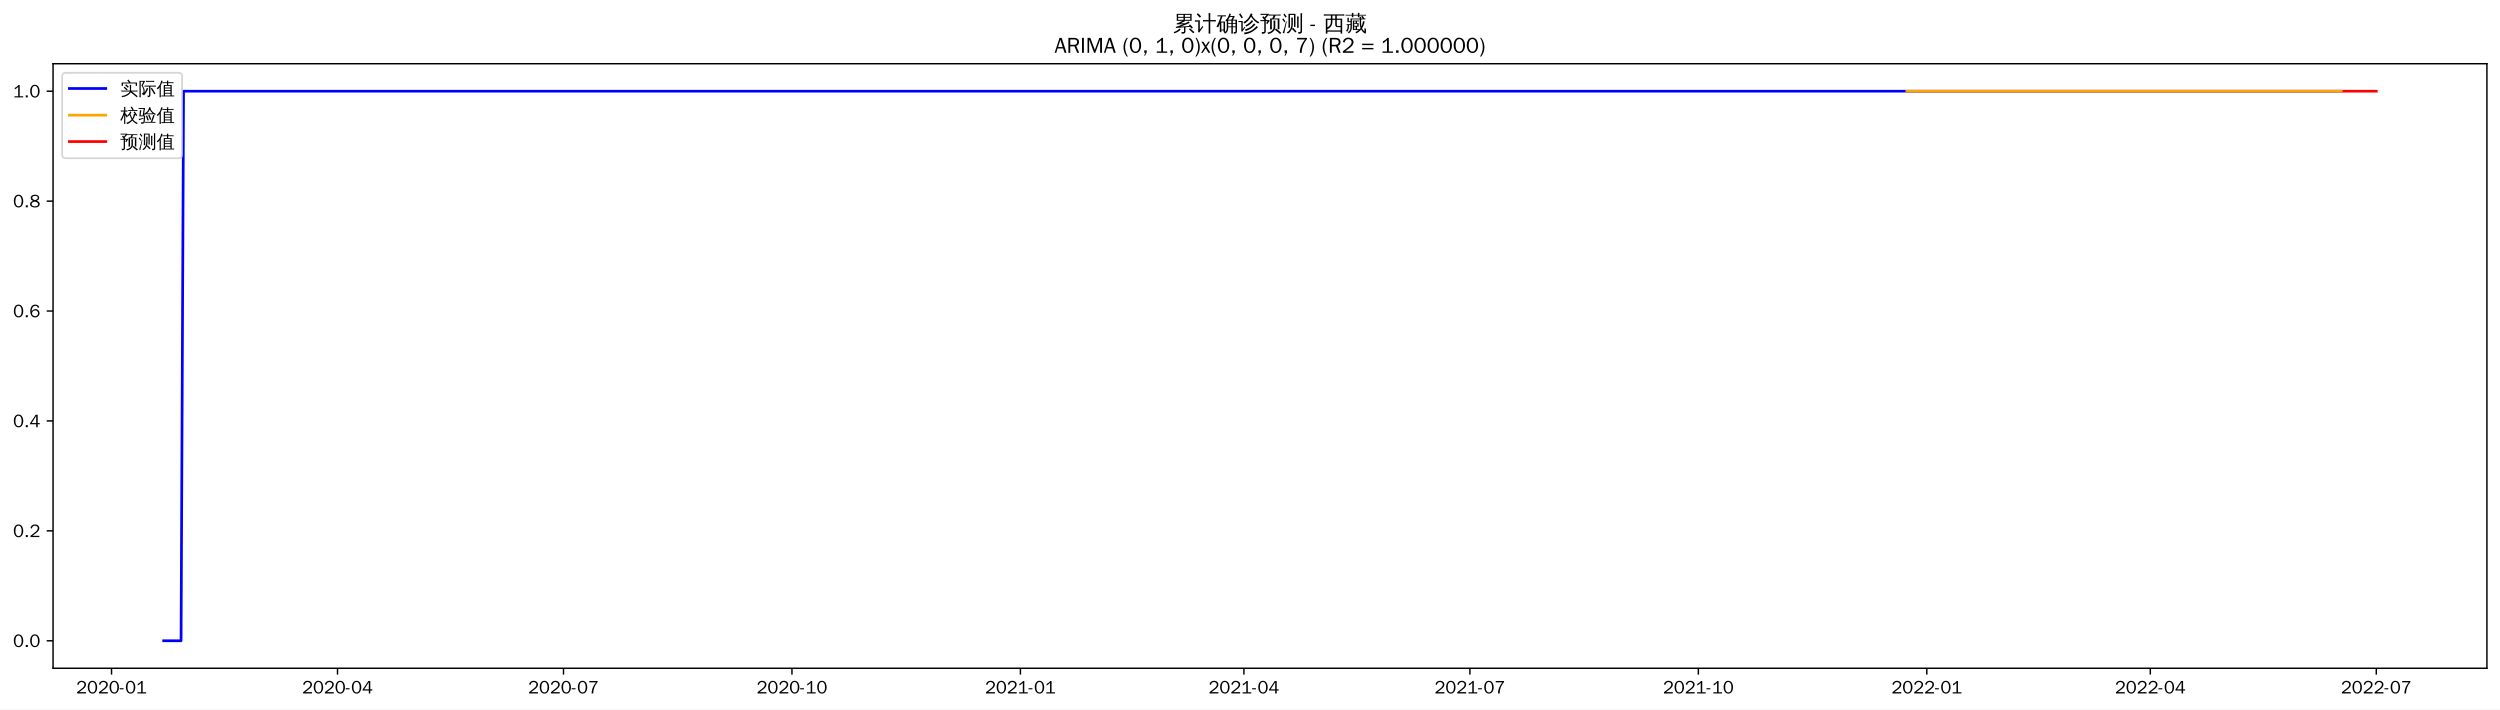
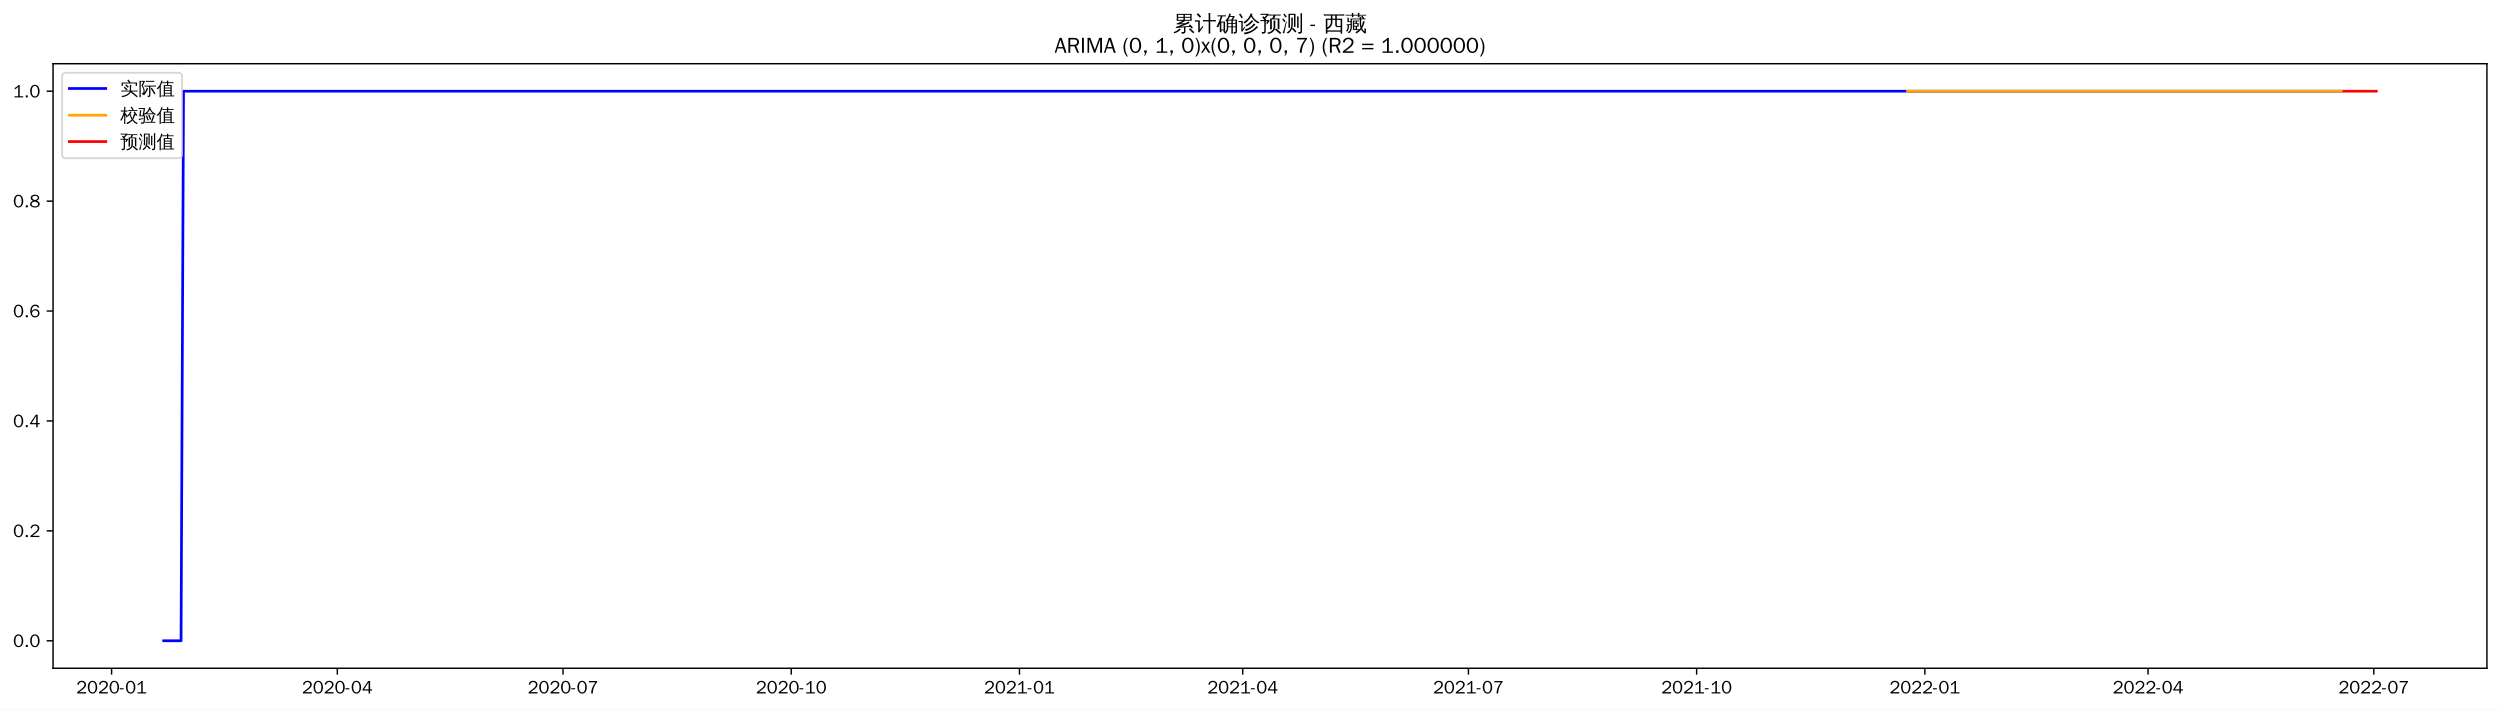
<svg xmlns="http://www.w3.org/2000/svg" xmlns:xlink="http://www.w3.org/1999/xlink" width="1375.592pt" height="390.418pt" viewBox="0 0 1375.592 390.418" version="1.1">
  <defs>
    <style type="text/css">*{stroke-linejoin: round; stroke-linecap: butt}</style>
  </defs>
  <g id="figure_1">
    <g id="patch_1">
      <path d="M 0 390.418  L 1375.592 390.418  L 1375.592 -0  L 0 -0  z " style="fill: #ffffff" />
    </g>
    <g id="axes_1">
      <g id="patch_2">
        <path d="M 29.192 367.701  L 1368.392 367.701  L 1368.392 35.061  L 29.192 35.061  z " style="fill: #ffffff" />
      </g>
      <g id="matplotlib.axis_1">
        <g id="xtick_1">
          <g id="line2d_1">
            <defs>
-               <path id="m2bc0bf181b" d="M 0 0  L 0 3.5  " style="stroke: #000000; stroke-width: 0.8" />
+               <path id="m31a7f520df" d="M 0 0  L 0 3.5  " style="stroke: #000000; stroke-width: 0.8" />
            </defs>
            <g>
-               <use xlink:href="#m2bc0bf181b" x="61.371" y="367.701" style="stroke: #000000; stroke-width: 0.8" />
+               <use xlink:href="#m31a7f520df" x="61.403" y="367.701" style="stroke: #000000; stroke-width: 0.8" />
            </g>
          </g>
          <g id="text_1">
-             <g transform="translate(41.88086 381.5573)scale(0.1 -0.1)">
+             <g transform="translate(41.91302 381.5573)scale(0.1 -0.1)">
              <defs>
                <path id="WenQuanYiZenHei-32" d="M 3488 0  L 369 0  L 369 456  L 2150 1850  Q 2931 2463 2931 3144  Q 2931 3619 2488 3863  Q 2231 4013 1931 4013  Q 1425 4013 1113 3619  Q 894 3356 881 3013  L 369 3169  Q 531 3981 1213 4300  Q 1544 4456 1950 4456  Q 2631 4456 3088 4044  L 3225 3888  L 3350 3706  Q 3481 3444 3481 3144  Q 3481 2313 2519 1569  L 1069 456  L 3488 456  L 3488 0  z " transform="scale(0.015625)" />
                <path id="WenQuanYiZenHei-30" d="M 3581 2175  Q 3581 1288 3169 638  Q 2713 -63 1938 -63  Q 1025 -63 563 831  Q 256 1425 256 2188  Q 256 3188 700 3819  Q 1138 4456 1888 4456  Q 2863 4456 3306 3500  Q 3581 2925 3581 2175  z M 3019 2100  Q 3019 3356 2500 3806  L 2350 3919  Q 2144 4031 1888 4031  Q 1100 4031 888 2956  Q 819 2625 819 2225  Q 819 1013 1338 569  Q 1588 356 1938 356  Q 2675 356 2925 1294  Q 3019 1663 3019 2100  z " transform="scale(0.015625)" />
                <path id="WenQuanYiZenHei-2d" d="M 1363 1444  L 0 1444  L 0 1844  L 1363 1844  L 1363 1444  z " transform="scale(0.015625)" />
                <path id="WenQuanYiZenHei-31" d="M 3556 0  L 488 0  L 488 406  L 1800 406  L 1800 3725  Q 1231 3125 588 2788  L 588 3338  Q 1456 3781 1931 4388  L 2331 4388  L 2331 406  L 3556 406  L 3556 0  z " transform="scale(0.015625)" />
              </defs>
              <use xlink:href="#WenQuanYiZenHei-32" />
              <use xlink:href="#WenQuanYiZenHei-30" x="59.961" />
              <use xlink:href="#WenQuanYiZenHei-32" x="119.922" />
              <use xlink:href="#WenQuanYiZenHei-30" x="179.883" />
              <use xlink:href="#WenQuanYiZenHei-2d" x="239.844" />
              <use xlink:href="#WenQuanYiZenHei-30" x="269.824" />
              <use xlink:href="#WenQuanYiZenHei-31" x="329.785" />
            </g>
          </g>
        </g>
        <g id="xtick_2">
          <g id="line2d_2">
            <g>
-               <use xlink:href="#m2bc0bf181b" x="185.712" y="367.701" style="stroke: #000000; stroke-width: 0.8" />
+               <use xlink:href="#m31a7f520df" x="185.605" y="367.701" style="stroke: #000000; stroke-width: 0.8" />
            </g>
          </g>
          <g id="text_2">
-             <g transform="translate(166.2225 381.5573)scale(0.1 -0.1)">
+             <g transform="translate(166.1152 381.5573)scale(0.1 -0.1)">
              <defs>
                <path id="WenQuanYiZenHei-34" d="M 3631 1025  L 2913 1025  L 2913 0  L 2381 0  L 2381 1025  L 219 1025  L 219 1388  L 2225 4388  L 2913 4388  L 2913 1444  L 3631 1444  L 3631 1025  z M 2381 1444  L 2381 3963  L 788 1444  L 2381 1444  z " transform="scale(0.015625)" />
              </defs>
              <use xlink:href="#WenQuanYiZenHei-32" />
              <use xlink:href="#WenQuanYiZenHei-30" x="59.961" />
              <use xlink:href="#WenQuanYiZenHei-32" x="119.922" />
              <use xlink:href="#WenQuanYiZenHei-30" x="179.883" />
              <use xlink:href="#WenQuanYiZenHei-2d" x="239.844" />
              <use xlink:href="#WenQuanYiZenHei-30" x="269.824" />
              <use xlink:href="#WenQuanYiZenHei-34" x="329.785" />
            </g>
          </g>
        </g>
        <g id="xtick_3">
          <g id="line2d_3">
            <g>
-               <use xlink:href="#m2bc0bf181b" x="310.054" y="367.701" style="stroke: #000000; stroke-width: 0.8" />
+               <use xlink:href="#m31a7f520df" x="309.807" y="367.701" style="stroke: #000000; stroke-width: 0.8" />
            </g>
          </g>
          <g id="text_3">
-             <g transform="translate(290.5641 381.5573)scale(0.1 -0.1)">
+             <g transform="translate(290.3174 381.5573)scale(0.1 -0.1)">
              <defs>
                <path id="WenQuanYiZenHei-37" d="M 3400 4056  Q 1838 2175 1838 0  L 1275 0  Q 1269 1438 2056 2825  Q 2381 3400 2825 3913  L 444 3913  L 500 4388  L 3400 4388  L 3400 4056  z " transform="scale(0.015625)" />
              </defs>
              <use xlink:href="#WenQuanYiZenHei-32" />
              <use xlink:href="#WenQuanYiZenHei-30" x="59.961" />
              <use xlink:href="#WenQuanYiZenHei-32" x="119.922" />
              <use xlink:href="#WenQuanYiZenHei-30" x="179.883" />
              <use xlink:href="#WenQuanYiZenHei-2d" x="239.844" />
              <use xlink:href="#WenQuanYiZenHei-30" x="269.824" />
              <use xlink:href="#WenQuanYiZenHei-37" x="329.785" />
            </g>
          </g>
        </g>
        <g id="xtick_4">
          <g id="line2d_4">
            <g>
-               <use xlink:href="#m2bc0bf181b" x="435.762" y="367.701" style="stroke: #000000; stroke-width: 0.8" />
+               <use xlink:href="#m31a7f520df" x="435.374" y="367.701" style="stroke: #000000; stroke-width: 0.8" />
            </g>
          </g>
          <g id="text_4">
-             <g transform="translate(416.272 381.5573)scale(0.1 -0.1)">
+             <g transform="translate(415.8845 381.5573)scale(0.1 -0.1)">
              <use xlink:href="#WenQuanYiZenHei-32" />
              <use xlink:href="#WenQuanYiZenHei-30" x="59.961" />
              <use xlink:href="#WenQuanYiZenHei-32" x="119.922" />
              <use xlink:href="#WenQuanYiZenHei-30" x="179.883" />
              <use xlink:href="#WenQuanYiZenHei-2d" x="239.844" />
              <use xlink:href="#WenQuanYiZenHei-31" x="269.824" />
              <use xlink:href="#WenQuanYiZenHei-30" x="329.785" />
            </g>
          </g>
        </g>
        <g id="xtick_5">
          <g id="line2d_5">
            <g>
-               <use xlink:href="#m2bc0bf181b" x="561.47" y="367.701" style="stroke: #000000; stroke-width: 0.8" />
+               <use xlink:href="#m31a7f520df" x="560.941" y="367.701" style="stroke: #000000; stroke-width: 0.8" />
            </g>
          </g>
          <g id="text_5">
-             <g transform="translate(541.98 381.5573)scale(0.1 -0.1)">
+             <g transform="translate(541.4515 381.5573)scale(0.1 -0.1)">
              <use xlink:href="#WenQuanYiZenHei-32" />
              <use xlink:href="#WenQuanYiZenHei-30" x="59.961" />
              <use xlink:href="#WenQuanYiZenHei-32" x="119.922" />
              <use xlink:href="#WenQuanYiZenHei-31" x="179.883" />
              <use xlink:href="#WenQuanYiZenHei-2d" x="239.844" />
              <use xlink:href="#WenQuanYiZenHei-30" x="269.824" />
              <use xlink:href="#WenQuanYiZenHei-31" x="329.785" />
            </g>
          </g>
        </g>
        <g id="xtick_6">
          <g id="line2d_6">
            <g>
-               <use xlink:href="#m2bc0bf181b" x="684.445" y="367.701" style="stroke: #000000; stroke-width: 0.8" />
+               <use xlink:href="#m31a7f520df" x="683.779" y="367.701" style="stroke: #000000; stroke-width: 0.8" />
            </g>
          </g>
          <g id="text_6">
-             <g transform="translate(664.9552 381.5573)scale(0.1 -0.1)">
+             <g transform="translate(664.2889 381.5573)scale(0.1 -0.1)">
              <use xlink:href="#WenQuanYiZenHei-32" />
              <use xlink:href="#WenQuanYiZenHei-30" x="59.961" />
              <use xlink:href="#WenQuanYiZenHei-32" x="119.922" />
              <use xlink:href="#WenQuanYiZenHei-31" x="179.883" />
              <use xlink:href="#WenQuanYiZenHei-2d" x="239.844" />
              <use xlink:href="#WenQuanYiZenHei-30" x="269.824" />
              <use xlink:href="#WenQuanYiZenHei-34" x="329.785" />
            </g>
          </g>
        </g>
        <g id="xtick_7">
          <g id="line2d_7">
            <g>
-               <use xlink:href="#m2bc0bf181b" x="808.787" y="367.701" style="stroke: #000000; stroke-width: 0.8" />
+               <use xlink:href="#m31a7f520df" x="807.981" y="367.701" style="stroke: #000000; stroke-width: 0.8" />
            </g>
          </g>
          <g id="text_7">
-             <g transform="translate(789.2968 381.5573)scale(0.1 -0.1)">
+             <g transform="translate(788.4911 381.5573)scale(0.1 -0.1)">
              <use xlink:href="#WenQuanYiZenHei-32" />
              <use xlink:href="#WenQuanYiZenHei-30" x="59.961" />
              <use xlink:href="#WenQuanYiZenHei-32" x="119.922" />
              <use xlink:href="#WenQuanYiZenHei-31" x="179.883" />
              <use xlink:href="#WenQuanYiZenHei-2d" x="239.844" />
              <use xlink:href="#WenQuanYiZenHei-30" x="269.824" />
              <use xlink:href="#WenQuanYiZenHei-37" x="329.785" />
            </g>
          </g>
        </g>
        <g id="xtick_8">
          <g id="line2d_8">
            <g>
-               <use xlink:href="#m2bc0bf181b" x="934.495" y="367.701" style="stroke: #000000; stroke-width: 0.8" />
+               <use xlink:href="#m31a7f520df" x="933.548" y="367.701" style="stroke: #000000; stroke-width: 0.8" />
            </g>
          </g>
          <g id="text_8">
-             <g transform="translate(915.0048 381.5573)scale(0.1 -0.1)">
+             <g transform="translate(914.0582 381.5573)scale(0.1 -0.1)">
              <use xlink:href="#WenQuanYiZenHei-32" />
              <use xlink:href="#WenQuanYiZenHei-30" x="59.961" />
              <use xlink:href="#WenQuanYiZenHei-32" x="119.922" />
              <use xlink:href="#WenQuanYiZenHei-31" x="179.883" />
              <use xlink:href="#WenQuanYiZenHei-2d" x="239.844" />
              <use xlink:href="#WenQuanYiZenHei-31" x="269.824" />
              <use xlink:href="#WenQuanYiZenHei-30" x="329.785" />
            </g>
          </g>
        </g>
        <g id="xtick_9">
          <g id="line2d_9">
            <g>
-               <use xlink:href="#m2bc0bf181b" x="1060.203" y="367.701" style="stroke: #000000; stroke-width: 0.8" />
+               <use xlink:href="#m31a7f520df" x="1059.115" y="367.701" style="stroke: #000000; stroke-width: 0.8" />
            </g>
          </g>
          <g id="text_9">
-             <g transform="translate(1040.713 381.5573)scale(0.1 -0.1)">
+             <g transform="translate(1039.625 381.5573)scale(0.1 -0.1)">
              <use xlink:href="#WenQuanYiZenHei-32" />
              <use xlink:href="#WenQuanYiZenHei-30" x="59.961" />
              <use xlink:href="#WenQuanYiZenHei-32" x="119.922" />
              <use xlink:href="#WenQuanYiZenHei-32" x="179.883" />
              <use xlink:href="#WenQuanYiZenHei-2d" x="239.844" />
              <use xlink:href="#WenQuanYiZenHei-30" x="269.824" />
              <use xlink:href="#WenQuanYiZenHei-31" x="329.785" />
            </g>
          </g>
        </g>
        <g id="xtick_10">
          <g id="line2d_10">
            <g>
-               <use xlink:href="#m2bc0bf181b" x="1183.178" y="367.701" style="stroke: #000000; stroke-width: 0.8" />
+               <use xlink:href="#m31a7f520df" x="1181.952" y="367.701" style="stroke: #000000; stroke-width: 0.8" />
            </g>
          </g>
          <g id="text_10">
-             <g transform="translate(1163.688 381.5573)scale(0.1 -0.1)">
+             <g transform="translate(1162.463 381.5573)scale(0.1 -0.1)">
              <use xlink:href="#WenQuanYiZenHei-32" />
              <use xlink:href="#WenQuanYiZenHei-30" x="59.961" />
              <use xlink:href="#WenQuanYiZenHei-32" x="119.922" />
              <use xlink:href="#WenQuanYiZenHei-32" x="179.883" />
              <use xlink:href="#WenQuanYiZenHei-2d" x="239.844" />
              <use xlink:href="#WenQuanYiZenHei-30" x="269.824" />
              <use xlink:href="#WenQuanYiZenHei-34" x="329.785" />
            </g>
          </g>
        </g>
        <g id="xtick_11">
          <g id="line2d_11">
            <g>
-               <use xlink:href="#m2bc0bf181b" x="1307.519" y="367.701" style="stroke: #000000; stroke-width: 0.8" />
+               <use xlink:href="#m31a7f520df" x="1306.155" y="367.701" style="stroke: #000000; stroke-width: 0.8" />
            </g>
          </g>
          <g id="text_11">
-             <g transform="translate(1288.03 381.5573)scale(0.1 -0.1)">
+             <g transform="translate(1286.665 381.5573)scale(0.1 -0.1)">
              <use xlink:href="#WenQuanYiZenHei-32" />
              <use xlink:href="#WenQuanYiZenHei-30" x="59.961" />
              <use xlink:href="#WenQuanYiZenHei-32" x="119.922" />
              <use xlink:href="#WenQuanYiZenHei-32" x="179.883" />
              <use xlink:href="#WenQuanYiZenHei-2d" x="239.844" />
              <use xlink:href="#WenQuanYiZenHei-30" x="269.824" />
              <use xlink:href="#WenQuanYiZenHei-37" x="329.785" />
            </g>
          </g>
        </g>
      </g>
      <g id="matplotlib.axis_2">
        <g id="ytick_1">
          <g id="line2d_12">
            <defs>
-               <path id="m70f857d4a5" d="M 0 0  L -3.5 0  " style="stroke: #000000; stroke-width: 0.8" />
+               <path id="mbb03cab026" d="M 0 0  L -3.5 0  " style="stroke: #000000; stroke-width: 0.8" />
            </defs>
            <g>
-               <use xlink:href="#m70f857d4a5" x="29.192" y="352.581" style="stroke: #000000; stroke-width: 0.8" />
+               <use xlink:href="#mbb03cab026" x="29.192" y="352.581" style="stroke: #000000; stroke-width: 0.8" />
            </g>
          </g>
          <g id="text_12">
            <g transform="translate(7.2 356.0091)scale(0.1 -0.1)">
              <defs>
                <path id="WenQuanYiZenHei-2e" d="M 1344 0  L 631 0  L 631 725  L 1344 725  L 1344 0  z " transform="scale(0.015625)" />
              </defs>
              <use xlink:href="#WenQuanYiZenHei-30" />
              <use xlink:href="#WenQuanYiZenHei-2e" x="59.961" />
              <use xlink:href="#WenQuanYiZenHei-30" x="89.941" />
            </g>
          </g>
        </g>
        <g id="ytick_2">
          <g id="line2d_13">
            <g>
-               <use xlink:href="#m70f857d4a5" x="29.192" y="292.101" style="stroke: #000000; stroke-width: 0.8" />
+               <use xlink:href="#mbb03cab026" x="29.192" y="292.101" style="stroke: #000000; stroke-width: 0.8" />
            </g>
          </g>
          <g id="text_13">
            <g transform="translate(7.2 295.5291)scale(0.1 -0.1)">
              <use xlink:href="#WenQuanYiZenHei-30" />
              <use xlink:href="#WenQuanYiZenHei-2e" x="59.961" />
              <use xlink:href="#WenQuanYiZenHei-32" x="89.941" />
            </g>
          </g>
        </g>
        <g id="ytick_3">
          <g id="line2d_14">
            <g>
-               <use xlink:href="#m70f857d4a5" x="29.192" y="231.621" style="stroke: #000000; stroke-width: 0.8" />
+               <use xlink:href="#mbb03cab026" x="29.192" y="231.621" style="stroke: #000000; stroke-width: 0.8" />
            </g>
          </g>
          <g id="text_14">
            <g transform="translate(7.2 235.0491)scale(0.1 -0.1)">
              <use xlink:href="#WenQuanYiZenHei-30" />
              <use xlink:href="#WenQuanYiZenHei-2e" x="59.961" />
              <use xlink:href="#WenQuanYiZenHei-34" x="89.941" />
            </g>
          </g>
        </g>
        <g id="ytick_4">
          <g id="line2d_15">
            <g>
-               <use xlink:href="#m70f857d4a5" x="29.192" y="171.141" style="stroke: #000000; stroke-width: 0.8" />
+               <use xlink:href="#mbb03cab026" x="29.192" y="171.141" style="stroke: #000000; stroke-width: 0.8" />
            </g>
          </g>
          <g id="text_15">
            <g transform="translate(7.2 174.5691)scale(0.1 -0.1)">
              <defs>
                <path id="WenQuanYiZenHei-36" d="M 3550 1431  Q 3550 725 3006 288  Q 2581 -63 1994 -63  Q 1013 -63 563 825  Q 288 1363 288 2081  Q 288 3294 856 3938  Q 1319 4456 2075 4456  Q 2969 4456 3363 3756  Q 3431 3631 3481 3481  L 2988 3350  Q 2750 3994 2075 4006  Q 1056 4006 844 2669  Q 794 2356 794 1981  L 806 1981  Q 1006 2506 1544 2744  Q 1819 2869 2119 2869  Q 2788 2869 3213 2375  Q 3550 1975 3550 1431  z M 3038 1406  Q 3038 1906 2656 2213  Q 2381 2431 2038 2431  Q 1525 2431 1181 2044  Q 919 1744 919 1356  Q 919 881 1344 581  Q 1631 375 1981 375  Q 2519 375 2838 781  Q 3038 1050 3038 1406  z " transform="scale(0.015625)" />
              </defs>
              <use xlink:href="#WenQuanYiZenHei-30" />
              <use xlink:href="#WenQuanYiZenHei-2e" x="59.961" />
              <use xlink:href="#WenQuanYiZenHei-36" x="89.941" />
            </g>
          </g>
        </g>
        <g id="ytick_5">
          <g id="line2d_16">
            <g>
-               <use xlink:href="#m70f857d4a5" x="29.192" y="110.661" style="stroke: #000000; stroke-width: 0.8" />
+               <use xlink:href="#mbb03cab026" x="29.192" y="110.661" style="stroke: #000000; stroke-width: 0.8" />
            </g>
          </g>
          <g id="text_16">
            <g transform="translate(7.2 114.0891)scale(0.1 -0.1)">
              <defs>
                <path id="WenQuanYiZenHei-38" d="M 3619 1175  Q 3619 431 2850 100  Q 2444 -63 1944 -63  Q 1231 -63 725 269  Q 225 594 225 1125  Q 225 1881 1269 2281  Q 719 2481 519 2938  Q 444 3119 444 3319  Q 444 4000 1144 4294  Q 1519 4456 1963 4456  Q 2669 4456 3094 4094  Q 3425 3813 3425 3369  Q 3425 2638 2575 2356  Q 3231 2056 3450 1725  Q 3619 1488 3619 1175  z M 2944 3344  Q 2944 3906 2288 4019  Q 2138 4044 1969 4044  Q 1438 4044 1163 3775  Q 1000 3613 1000 3375  Q 1000 2925 1594 2663  Q 1756 2588 1931 2550  Q 2581 2725 2788 2956  Q 2944 3125 2944 3344  z M 3075 1094  Q 3075 1738 1875 2050  Q 1094 1881 850 1463  Q 763 1313 763 1131  Q 763 569 1456 406  Q 1681 344 1944 344  Q 2519 344 2850 619  Q 3075 813 3075 1094  z " transform="scale(0.015625)" />
              </defs>
              <use xlink:href="#WenQuanYiZenHei-30" />
              <use xlink:href="#WenQuanYiZenHei-2e" x="59.961" />
              <use xlink:href="#WenQuanYiZenHei-38" x="89.941" />
            </g>
          </g>
        </g>
        <g id="ytick_6">
          <g id="line2d_17">
            <g>
-               <use xlink:href="#m70f857d4a5" x="29.192" y="50.181" style="stroke: #000000; stroke-width: 0.8" />
+               <use xlink:href="#mbb03cab026" x="29.192" y="50.181" style="stroke: #000000; stroke-width: 0.8" />
            </g>
          </g>
          <g id="text_17">
            <g transform="translate(7.2 53.60912)scale(0.1 -0.1)">
              <use xlink:href="#WenQuanYiZenHei-31" />
              <use xlink:href="#WenQuanYiZenHei-2e" x="59.961" />
              <use xlink:href="#WenQuanYiZenHei-30" x="89.941" />
            </g>
          </g>
        </g>
      </g>
      <g id="line2d_18">
-         <path d="M 90.065 352.581  L 99.63 352.581  L 100.996 50.181  L 1288.39 50.181  L 1288.39 50.181  " clip-path="url(#pf440e585bc)" style="fill: none; stroke: #0000ff; stroke-width: 1.5; stroke-linecap: square" />
+         <path d="M 90.065 352.581  L 99.619 352.581  L 100.984 50.181  L 1288.411 50.181  L 1288.411 50.181  " clip-path="url(#ped36b31678)" style="fill: none; stroke: #0000ff; stroke-width: 1.5; stroke-linecap: square" />
      </g>
      <g id="line2d_19">
-         <path d="M 1049.272 50.181  L 1288.39 50.181  L 1288.39 50.181  " clip-path="url(#pf440e585bc)" style="fill: none; stroke: #ffa500; stroke-width: 1.5; stroke-linecap: square" />
+         <path d="M 1049.561 50.181  L 1288.411 50.181  L 1288.411 50.181  " clip-path="url(#ped36b31678)" style="fill: none; stroke: #ffa500; stroke-width: 1.5; stroke-linecap: square" />
      </g>
      <g id="line2d_20">
-         <path d="M 1289.756 50.181  L 1291.123 50.181  L 1292.489 50.181  L 1293.856 50.181  L 1295.222 50.181  L 1296.588 50.181  L 1297.955 50.181  L 1299.321 50.181  L 1300.688 50.181  L 1302.054 50.181  L 1303.42 50.181  L 1304.787 50.181  L 1306.153 50.181  L 1307.519 50.181  " clip-path="url(#pf440e585bc)" style="fill: none; stroke: #ff0000; stroke-width: 1.5; stroke-linecap: square" />
+         <path d="M 1289.776 50.181  L 1291.141 50.181  L 1292.506 50.181  L 1293.871 50.181  L 1295.236 50.181  L 1296.601 50.181  L 1297.965 50.181  L 1299.33 50.181  L 1300.695 50.181  L 1302.06 50.181  L 1303.425 50.181  L 1304.79 50.181  L 1306.155 50.181  L 1307.519 50.181  " clip-path="url(#ped36b31678)" style="fill: none; stroke: #ff0000; stroke-width: 1.5; stroke-linecap: square" />
      </g>
      <g id="patch_3">
        <path d="M 29.192 367.701  L 29.192 35.061  " style="fill: none; stroke: #000000; stroke-width: 0.8; stroke-linejoin: miter; stroke-linecap: square" />
      </g>
      <g id="patch_4">
        <path d="M 1368.392 367.701  L 1368.392 35.061  " style="fill: none; stroke: #000000; stroke-width: 0.8; stroke-linejoin: miter; stroke-linecap: square" />
      </g>
      <g id="patch_5">
        <path d="M 29.192 367.701  L 1368.392 367.701  " style="fill: none; stroke: #000000; stroke-width: 0.8; stroke-linejoin: miter; stroke-linecap: square" />
      </g>
      <g id="patch_6">
        <path d="M 29.192 35.061  L 1368.392 35.061  " style="fill: none; stroke: #000000; stroke-width: 0.8; stroke-linejoin: miter; stroke-linecap: square" />
      </g>
      <g id="text_18">
        <g transform="translate(645.395 17.04188)scale(0.12 -0.12)">
          <defs>
            <path id="WenQuanYiZenHei-7d2f" d="M 5963 -681  Q 5363 -81 4706 456  L 5000 819  Q 5675 269 6294 -350  L 5963 -681  z M 1944 738  Q 2094 556 2281 413  Q 1575 -356 375 -706  Q 350 -481 200 -319  Q 725 -181 1122 69  Q 1519 319 1944 738  z M 3244 -169  L 3244 1063  L 869 881  L 850 1181  Q 1431 1325 2969 1988  L 1119 1931  L 1113 2231  Q 1350 2263 1862 2497  Q 2375 2731 2800 2988  L 1094 2988  Q 1169 4006 1094 5019  L 5506 5019  Q 5425 4006 5500 2988  L 3431 2988  Q 3475 2931 3525 2875  Q 2856 2494 2281 2256  L 3388 2269  L 3650 2288  Q 4338 2606 4650 2800  Q 4744 2563 4881 2344  Q 4644 2225 3975 1956  L 2269 1281  L 4444 1425  L 4813 1469  L 4681 1588  L 4988 1938  Q 5481 1500 5863 963  L 5481 694  Q 5300 950 5081 1188  L 4463 1163  L 3669 1100  L 3669 -250  Q 3669 -444 3488 -594  Q 3225 -819 2569 -813  Q 2638 -513 2431 -294  Q 2619 -319 2900 -322  Q 3181 -325 3212 -294  Q 3244 -263 3244 -169  z M 3513 4131  L 5081 4131  L 5081 4725  L 3513 4725  L 3513 4131  z M 3088 4131  L 3088 4725  L 1519 4725  L 1519 4131  L 3088 4131  z M 3513 3856  L 3513 3288  L 5081 3288  L 5081 3856  L 3513 3856  z M 3088 3856  L 1519 3856  L 1519 3288  L 3088 3288  L 3088 3856  z " transform="scale(0.015625)" />
            <path id="WenQuanYiZenHei-8ba1" d="M 4569 -769  Q 4313 -738 4056 -769  Q 4081 -294 4081 175  L 4081 2806  L 3213 2806  Q 2813 2806 2413 2788  Q 2438 3000 2413 3219  Q 2813 3200 3213 3200  L 4081 3200  L 4081 4313  Q 4081 4788 4056 5263  Q 4313 5231 4569 5263  Q 4550 4788 4550 4313  L 4550 3200  L 5381 3200  Q 5781 3200 6181 3219  Q 6163 3000 6181 2788  Q 5781 2806 5381 2806  L 4550 2806  L 4550 175  Q 4550 -294 4569 -769  z M 38 2725  Q 63 2931 38 3138  Q 419 3119 800 3119  L 1481 3119  L 1481 425  L 2044 1150  L 2250 1488  L 2525 1188  L 2313 950  L 1294 -488  L 963 -231  Q 1025 -94 1025 63  L 1025 2744  L 800 2744  Q 419 2744 38 2725  z M 1450 3913  Q 1094 4438 600 4831  L 913 5225  Q 1488 4769 1869 4194  L 1450 3913  z " transform="scale(0.015625)" />
            <path id="WenQuanYiZenHei-786e" d="M 4794 -769  Q 4563 -744 4331 -769  Q 4350 -344 4350 81  L 4350 1081  L 3419 1081  L 3419 788  Q 3419 225 3150 -194  Q 2881 -613 2456 -806  Q 2375 -569 2150 -444  Q 2531 -344 2765 -15  Q 3000 313 3000 788  L 2994 2919  L 2888 2813  Q 2769 3000 2563 3081  Q 3044 3494 3309 3969  Q 3575 4444 3763 5119  Q 3981 5044 4213 5013  Q 4144 4700 4025 4400  L 5238 4400  L 5306 4050  Q 5213 4031 5163 3947  Q 5113 3863 4813 3325  L 5994 3325  L 5994 -150  Q 5981 -519 5738 -656  Q 5469 -806 5069 -806  Q 5125 -525 4956 -294  Q 5100 -313 5290 -316  Q 5481 -319 5525 -278  Q 5569 -238 5569 25  L 5569 1081  L 4769 1081  L 4769 81  Q 4769 -344 4794 -769  z M 4769 1344  L 5569 1344  L 5569 2100  L 4769 2100  L 4769 1344  z M 4350 1344  L 4350 2100  L 3413 2100  L 3419 1344  L 4350 1344  z M 4769 2363  L 5569 2363  L 5569 3038  L 4769 3038  L 4769 2363  z M 4350 2363  L 4350 3038  L 3413 3038  L 3413 2363  L 4350 2363  z M 3375 3325  L 4350 3325  L 4344 3331  L 4775 4113  L 3894 4113  Q 3688 3700 3375 3325  z M 481 1069  Q 281 1194 -25 1188  Q 775 2750 1244 4294  L 869 4294  Q 563 4294 250 4275  Q 269 4438 250 4594  Q 563 4581 869 4581  L 2156 4581  Q 2463 4581 2775 4594  Q 2756 4438 2775 4275  Q 2463 4294 2156 4294  L 1744 4294  L 1181 2763  L 2494 2763  L 2494 -338  L 2050 -338  L 2050 156  L 1406 156  Q 1406 -94 1419 -350  Q 1181 -325 938 -350  Q 956 75 956 500  L 956 2181  L 769 1713  Q 631 1388 481 1069  z M 2050 2475  L 1400 2475  L 1400 425  L 2050 425  L 2050 2475  z " transform="scale(0.015625)" />
            <path id="WenQuanYiZenHei-8bca" d="M 5369 1456  Q 5556 1256 5775 1100  Q 5038 344 4081 -225  Q 3106 -819 1788 -1006  Q 1788 -725 1631 -500  Q 3363 -306 4406 519  Q 4919 956 5369 1456  z M 4594 2219  Q 4781 2031 5013 1881  Q 3625 394 2150 -25  Q 2113 250 1913 444  Q 2475 594 3015 850  Q 3556 1106 3919 1463  Q 4275 1819 4594 2219  z M 3969 3188  Q 4150 3013 4356 2881  Q 3625 1913 2306 1275  Q 2244 1500 2056 1644  Q 2619 1900 3053 2256  Q 3488 2613 3969 3188  z M 5813 2194  Q 4525 2913 3731 4188  Q 2919 2844 1813 2163  Q 1700 2413 1456 2550  Q 1950 2844 2400 3231  Q 2850 3619 3113 4063  Q 3413 4581 3644 5163  Q 3881 5038 4144 4963  Q 4056 4775 3963 4594  Q 4325 3919 4844 3441  Q 5363 2963 6175 2538  Q 5931 2431 5813 2194  z M 31 2613  Q 50 2775 31 2938  Q 325 2925 619 2925  L 1275 2925  L 1275 506  L 1675 1006  L 1831 1250  L 2038 1013  L 1881 838  L 1100 -256  L 825 -25  Q 869 81 869 200  L 869 2625  L 31 2613  z M 950 3713  Q 606 4325 200 4881  L 556 5163  Q 981 4588 1338 3944  L 950 3713  z " transform="scale(0.015625)" />
            <path id="WenQuanYiZenHei-9884" d="M 1206 19  L 1206 2888  L 669 2888  Q 356 2888 50 2869  Q 63 3044 50 3213  Q 363 3194 669 3194  L 1250 3194  Q 950 3631 606 4031  L 963 4338  L 1263 3975  L 1913 4719  L 731 4719  Q 419 4719 106 4706  Q 125 4875 106 5044  Q 419 5031 731 5031  L 2481 5031  L 2544 4663  Q 2394 4613 2256 4466  Q 2119 4319 1525 3631  Q 1656 3444 1788 3250  L 1700 3194  L 2700 3194  L 2763 2825  Q 2656 2819 2613 2763  L 2100 2038  L 1750 2288  L 2175 2888  L 1638 2888  L 1638 -150  Q 1638 -525 1363 -669  Q 1075 -819 525 -813  Q 594 -513 388 -294  Q 575 -313 837 -316  Q 1100 -319 1153 -272  Q 1206 -225 1206 19  z M 5813 -888  Q 5100 -225 4306 375  L 4669 719  Q 5481 106 6219 -575  L 5813 -888  z M 2375 -906  Q 2294 -631 2025 -506  Q 2769 -431 3353 19  Q 3938 469 3938 1069  L 3938 2200  Q 3938 2625 3913 3050  Q 4188 3025 4456 3050  Q 4431 2625 4431 2200  L 4431 1069  Q 4431 681 4225 319  Q 3644 -606 2375 -906  z M 3444 488  Q 3169 513 2894 488  Q 2919 913 2919 1338  L 2919 3675  Q 3219 3675 3525 3675  Q 3750 4013 3931 4525  L 3238 4525  Q 2888 4525 2538 4513  Q 2556 4669 2538 4831  Q 2888 4813 3238 4813  L 5313 4813  Q 5663 4813 6006 4831  Q 5988 4669 6006 4513  Q 5663 4525 5313 4525  L 4481 4525  Q 4388 4088 4088 3675  L 5644 3675  L 5644 513  L 5144 513  L 5144 3388  L 3894 3388  L 3875 3363  Q 3863 3375 3844 3388  Q 3631 3388 3413 3388  L 3419 1338  Q 3419 913 3444 488  z " transform="scale(0.015625)" />
            <path id="WenQuanYiZenHei-6d4b" d="M 5450 138  L 5450 4306  Q 5450 4750 5425 5188  Q 5663 5163 5906 5188  Q 5881 4750 5881 4306  L 5881 -38  Q 5888 -569 5519 -719  Q 5194 -831 4825 -813  Q 4894 -519 4694 -281  Q 4869 -306 5094 -309  Q 5319 -313 5384 -256  Q 5450 -200 5450 138  z M 4900 938  Q 4663 963 4419 938  Q 4444 1375 4444 1819  L 4444 3381  Q 4444 3819 4419 4263  Q 4663 4238 4900 4263  Q 4875 3819 4875 3381  L 4875 1819  Q 4875 1375 4900 938  z M 2750 2025  L 2750 3038  Q 2750 3481 2725 3919  Q 2963 3894 3206 3919  Q 3181 3481 3181 3038  L 3181 2025  Q 3181 1263 2919 625  L 3231 956  Q 3781 431 4256 -150  L 3888 -456  Q 3431 106 2906 600  Q 2531 -288 1738 -769  Q 1606 -519 1338 -450  Q 1988 -156 2369 478  Q 2750 1113 2750 2025  z M 2363 969  Q 2119 994 1881 969  Q 1906 1406 1906 1850  L 1906 5038  L 3956 5031  L 3956 1200  L 3525 1200  L 3525 4713  L 2338 4713  L 2338 1850  Q 2338 1406 2363 969  z M 663 -738  Q 481 -588 206 -575  Q 400 -69 606 581  Q 813 1231 1200 2838  L 1381 2706  L 875 338  L 663 -738  z M 1006 2856  L 731 2550  L 75 3400  L 350 3713  L 1006 2856  z M 1088 3913  Q 781 4388 425 4800  L 694 5125  Q 1069 4688 1388 4188  L 1088 3913  z " transform="scale(0.015625)" />
            <path id="WenQuanYiZenHei-20" transform="scale(0.015625)" />
            <path id="WenQuanYiZenHei-897f" d="M 700 3606  L 2188 3606  L 2188 4513  L 844 4513  Q 481 4513 113 4494  Q 138 4694 113 4888  Q 481 4869 844 4869  L 5406 4869  Q 5769 4869 6138 4888  Q 6113 4694 6138 4494  Q 5769 4513 5406 4513  L 3925 4513  L 3925 3606  L 5506 3606  L 5506 -763  L 5050 -763  L 5050 -200  L 1169 -200  Q 1175 -488 1188 -775  Q 938 -750 694 -775  Q 713 -319 713 144  L 700 3606  z M 3475 3250  L 2638 3250  L 2638 2663  Q 2638 1950 2234 1378  Q 1831 806 1188 556  Q 1175 594 1163 631  L 1163 163  L 5050 163  L 5050 1119  L 4144 1119  Q 3869 1119 3672 1312  Q 3475 1506 3475 1781  L 3475 3250  z M 3925 3250  L 3925 1781  Q 3925 1656 3987 1565  Q 4050 1475 4150 1475  L 5050 1475  L 5050 3250  L 3925 3250  z M 2188 3250  L 1156 3250  L 1163 1063  Q 1625 1269 1906 1700  Q 2188 2131 2188 2663  L 2188 3250  z M 3475 3606  L 3475 4513  L 2638 4513  L 2638 3606  L 3475 3606  z " transform="scale(0.015625)" />
            <path id="WenQuanYiZenHei-85cf" d="M 4781 1294  Q 5088 2000 5213 2869  Q 5450 2819 5694 2819  Q 5531 1719 4938 800  Q 5181 213 5663 -169  Q 5663 331 5638 825  Q 5831 681 6075 688  Q 6125 69 6056 -544  Q 6044 -700 5900 -750  Q 5819 -775 5744 -731  Q 5056 -300 4675 438  Q 4075 -319 3250 -725  Q 3169 -488 2969 -344  Q 3488 -100 3931 263  L 2244 263  L 2238 3063  L 2638 3063  L 2638 3050  Q 2638 3050 3588 3050  Q 3819 3050 4050 3063  Q 4038 2938 4050 2813  L 3456 2825  L 3456 2306  L 3938 2306  L 3938 1288  Q 3694 1288 3456 1288  L 3456 519  L 4200 519  L 4200 513  Q 4363 675 4494 844  Q 4269 1488 4269 2269  L 4269 3400  L 1956 3400  L 1950 1094  Q 1938 169 1469 -338  Q 1288 -550 1038 -694  Q 938 -475 713 -381  Q 1531 -50 1556 1094  L 1556 1725  L 1088 1725  L 1088 1250  Q 1088 350 569 -219  Q 419 -38 181 6  Q 694 406 694 1250  L 694 1725  Q 550 1719 406 1713  Q 425 1856 406 1994  Q 663 1981 919 1981  L 1556 1981  L 1556 2600  L 650 2600  L 650 3050  Q 650 3450 631 3856  Q 850 3831 1069 3856  Q 1044 3450 1044 3050  L 1044 2856  L 1556 2856  L 1556 3656  L 4263 3656  L 4256 4156  Q 4475 4131 4694 4156  L 4681 3656  L 5144 3656  L 4706 4206  L 5050 4475  L 5594 3781  L 5431 3656  L 5950 3669  Q 5938 3525 5950 3388  Q 5694 3400 5438 3400  L 4681 3400  L 4663 2275  Q 4675 1769 4781 1294  z M 3056 1288  L 2644 1288  L 2644 519  L 3056 519  L 3056 1288  z M 3544 2081  L 2638 2081  L 2644 1519  L 3544 1519  L 3544 2081  z M 3056 2306  L 3056 2825  L 2638 2825  Q 2638 2569 2638 2306  L 3056 2306  z M 4175 4044  Q 3938 4063 3706 4044  Q 3725 4288 3725 4519  L 2381 4519  Q 2388 4281 2400 4044  Q 2169 4063 1938 4044  Q 1950 4288 1956 4519  L 719 4519  Q 419 4519 119 4506  Q 131 4638 119 4763  Q 419 4750 719 4750  L 1956 4750  Q 1950 5025 1938 5294  Q 2169 5275 2400 5294  Q 2381 5019 2381 4750  L 3725 4750  Q 3725 5031 3706 5306  Q 3938 5288 4175 5306  Q 4156 5025 4150 4750  L 5531 4750  Q 5831 4750 6131 4763  Q 6119 4638 6131 4506  Q 5831 4519 5531 4519  L 4156 4519  Q 4156 4281 4175 4044  z " transform="scale(0.015625)" />
          </defs>
          <use xlink:href="#WenQuanYiZenHei-7d2f" />
          <use xlink:href="#WenQuanYiZenHei-8ba1" x="100" />
          <use xlink:href="#WenQuanYiZenHei-786e" x="200" />
          <use xlink:href="#WenQuanYiZenHei-8bca" x="300" />
          <use xlink:href="#WenQuanYiZenHei-9884" x="400" />
          <use xlink:href="#WenQuanYiZenHei-6d4b" x="500" />
          <use xlink:href="#WenQuanYiZenHei-20" x="600" />
          <use xlink:href="#WenQuanYiZenHei-2d" x="629.98" />
          <use xlink:href="#WenQuanYiZenHei-20" x="659.961" />
          <use xlink:href="#WenQuanYiZenHei-897f" x="689.941" />
          <use xlink:href="#WenQuanYiZenHei-85cf" x="789.941" />
        </g>
        <g transform="translate(580.1844 29.061)scale(0.12 -0.12)">
          <defs>
            <path id="WenQuanYiZenHei-41" d="M 3550 0  L 2988 0  L 2550 1281  L 919 1281  L 531 0  L 69 0  L 1494 4388  L 2125 4388  L 3550 0  z M 2425 1694  L 1756 3800  L 1075 1694  L 2425 1694  z " transform="scale(0.015625)" />
            <path id="WenQuanYiZenHei-52" d="M 3675 0  L 3100 0  L 2288 1900  L 1069 1900  L 1069 0  L 519 0  L 519 4388  L 2163 4388  Q 3006 4388 3400 3900  Q 3581 3663 3625 3325  Q 3631 3250 3631 3163  Q 3631 2594 3219 2244  Q 3038 2100 2813 2038  L 3675 0  z M 3081 3169  Q 3081 3825 2356 3906  Q 2263 3919 2163 3919  L 1069 3919  L 1069 2350  L 2100 2350  Q 2906 2350 3044 2919  Q 3081 3031 3081 3169  z " transform="scale(0.015625)" />
            <path id="WenQuanYiZenHei-49" d="M 1100 0  L 550 0  L 550 4388  L 1100 4388  L 1100 0  z " transform="scale(0.015625)" />
            <path id="WenQuanYiZenHei-4d" d="M 4756 0  L 4206 0  L 4206 3831  L 4181 3831  L 2788 0  L 2419 0  L 1000 3831  L 975 3831  L 975 0  L 513 0  L 513 4388  L 1331 4388  L 2656 875  L 3950 4388  L 4756 4388  L 4756 0  z " transform="scale(0.015625)" />
            <path id="WenQuanYiZenHei-28" d="M 1606 -1094  L 1275 -1094  Q 475 -100 338 1231  Q 319 1438 319 1656  Q 319 3031 1156 4244  Q 1213 4313 1269 4388  L 1600 4388  Q 806 3169 794 1681  Q 794 188 1606 -1094  z " transform="scale(0.015625)" />
            <path id="WenQuanYiZenHei-2c" d="M 1363 75  L 881 -825  L 606 -825  L 994 0  L 656 0  L 656 738  L 1363 738  L 1363 75  z " transform="scale(0.015625)" />
            <path id="WenQuanYiZenHei-29" d="M 1600 1656  Q 1600 306 869 -788  Q 769 -950 644 -1094  L 313 -1094  Q 1125 188 1125 1681  Q 1125 3169 338 4363  Q 325 4375 319 4388  L 650 4388  Q 1525 3231 1594 1863  Q 1600 1763 1600 1656  z " transform="scale(0.015625)" />
            <path id="WenQuanYiZenHei-78" d="M 2806 0  L 2213 0  L 1394 1319  L 544 0  L 50 0  L 1144 1681  L 163 3250  L 744 3250  L 1431 2138  L 2144 3250  L 2631 3250  L 1681 1794  L 2806 0  z " transform="scale(0.015625)" />
            <path id="WenQuanYiZenHei-3d" d="M 3569 2256  L 263 2256  L 263 2675  L 3569 2675  L 3569 2256  z M 3569 1019  L 263 1019  L 263 1431  L 3569 1431  L 3569 1019  z " transform="scale(0.015625)" />
          </defs>
          <use xlink:href="#WenQuanYiZenHei-41" />
          <use xlink:href="#WenQuanYiZenHei-52" x="55.957" />
          <use xlink:href="#WenQuanYiZenHei-49" x="117.871" />
          <use xlink:href="#WenQuanYiZenHei-4d" x="143.848" />
          <use xlink:href="#WenQuanYiZenHei-41" x="225.781" />
          <use xlink:href="#WenQuanYiZenHei-20" x="281.738" />
          <use xlink:href="#WenQuanYiZenHei-28" x="311.719" />
          <use xlink:href="#WenQuanYiZenHei-30" x="341.699" />
          <use xlink:href="#WenQuanYiZenHei-2c" x="401.66" />
          <use xlink:href="#WenQuanYiZenHei-20" x="431.641" />
          <use xlink:href="#WenQuanYiZenHei-31" x="461.621" />
          <use xlink:href="#WenQuanYiZenHei-2c" x="521.582" />
          <use xlink:href="#WenQuanYiZenHei-20" x="551.562" />
          <use xlink:href="#WenQuanYiZenHei-30" x="581.543" />
          <use xlink:href="#WenQuanYiZenHei-29" x="641.504" />
          <use xlink:href="#WenQuanYiZenHei-78" x="671.484" />
          <use xlink:href="#WenQuanYiZenHei-28" x="715.43" />
          <use xlink:href="#WenQuanYiZenHei-30" x="745.41" />
          <use xlink:href="#WenQuanYiZenHei-2c" x="805.371" />
          <use xlink:href="#WenQuanYiZenHei-20" x="835.352" />
          <use xlink:href="#WenQuanYiZenHei-30" x="865.332" />
          <use xlink:href="#WenQuanYiZenHei-2c" x="925.293" />
          <use xlink:href="#WenQuanYiZenHei-20" x="955.273" />
          <use xlink:href="#WenQuanYiZenHei-30" x="985.254" />
          <use xlink:href="#WenQuanYiZenHei-2c" x="1045.215" />
          <use xlink:href="#WenQuanYiZenHei-20" x="1075.195" />
          <use xlink:href="#WenQuanYiZenHei-37" x="1105.176" />
          <use xlink:href="#WenQuanYiZenHei-29" x="1165.137" />
          <use xlink:href="#WenQuanYiZenHei-20" x="1195.117" />
          <use xlink:href="#WenQuanYiZenHei-28" x="1225.098" />
          <use xlink:href="#WenQuanYiZenHei-52" x="1255.078" />
          <use xlink:href="#WenQuanYiZenHei-32" x="1316.992" />
          <use xlink:href="#WenQuanYiZenHei-20" x="1376.953" />
          <use xlink:href="#WenQuanYiZenHei-3d" x="1406.934" />
          <use xlink:href="#WenQuanYiZenHei-20" x="1466.895" />
          <use xlink:href="#WenQuanYiZenHei-31" x="1496.875" />
          <use xlink:href="#WenQuanYiZenHei-2e" x="1556.836" />
          <use xlink:href="#WenQuanYiZenHei-30" x="1586.816" />
          <use xlink:href="#WenQuanYiZenHei-30" x="1646.777" />
          <use xlink:href="#WenQuanYiZenHei-30" x="1706.738" />
          <use xlink:href="#WenQuanYiZenHei-30" x="1766.699" />
          <use xlink:href="#WenQuanYiZenHei-30" x="1826.66" />
          <use xlink:href="#WenQuanYiZenHei-30" x="1886.621" />
          <use xlink:href="#WenQuanYiZenHei-29" x="1946.582" />
        </g>
      </g>
      <g id="legend_1">
        <g id="patch_7">
          <path d="M 36.192 87.056  L 98.192 87.056  Q 100.192 87.056 100.192 85.056  L 100.192 42.061  Q 100.192 40.061 98.192 40.061  L 36.192 40.061  Q 34.192 40.061 34.192 42.061  L 34.192 85.056  Q 34.192 87.056 36.192 87.056  z " style="fill: #ffffff; opacity: 0.8; stroke: #cccccc; stroke-linejoin: miter" />
        </g>
        <g id="line2d_21">
          <path d="M 38.192 48.695  L 48.192 48.695  L 58.192 48.695  " style="fill: none; stroke: #0000ff; stroke-width: 1.5; stroke-linecap: square" />
        </g>
        <g id="text_19">
          <g transform="translate(66.19219 52.19537)scale(0.1 -0.1)">
            <defs>
              <path id="WenQuanYiZenHei-5b9e" d="M 1025 1175  Q 694 1175 356 1163  Q 375 1344 356 1525  Q 694 1506 1025 1506  L 3363 1506  L 3363 2625  Q 3363 3075 3338 3519  Q 3581 3494 3825 3519  Q 3800 3075 3800 2625  L 3800 1506  L 5406 1506  Q 5744 1506 6075 1525  Q 6056 1344 6075 1163  Q 5744 1175 5406 1175  L 4038 1175  L 4981 456  L 6131 -488  L 5819 -856  L 4681 75  L 3638 875  Q 3313 231 2475 -231  Q 1638 -694 700 -825  Q 638 -519 344 -400  Q 1450 -319 2406 244  Q 3113 656 3300 1175  L 1025 1175  z M 2263 1581  Q 1763 2081 1200 2513  L 1494 2894  Q 2081 2444 2600 1919  L 2263 1581  z M 2638 2500  Q 2219 2963 1731 3363  L 2044 3738  Q 2556 3313 3000 2819  L 2638 2500  z M 919 3156  L 481 3156  L 481 4344  L 3069 4344  Q 2794 4731 2469 5081  L 2825 5413  Q 3256 4944 3613 4413  L 3513 4344  L 5869 4344  L 5869 3156  L 5425 3156  L 5425 4013  L 919 4013  L 919 3156  z " transform="scale(0.015625)" />
              <path id="WenQuanYiZenHei-9645" d="M 6000 431  L 5569 194  L 4963 1219  L 4313 2219  L 4719 2494  L 5375 1481  L 6000 431  z M 2956 2450  Q 3181 2344 3419 2294  Q 3006 1038 1944 -188  Q 1794 -6 1569 56  Q 2069 600 2372 1156  Q 2675 1713 2956 2450  z M 3750 25  L 3750 2913  L 2819 2913  Q 2475 2913 2125 2894  Q 2144 3081 2125 3269  Q 2475 3256 2819 3256  L 5469 3256  Q 5819 3256 6163 3269  Q 6144 3081 6163 2894  Q 5813 2913 5469 2913  L 4194 2913  L 4194 -144  Q 4194 -725 3456 -813  L 3263 -825  Q 3325 -506 3125 -250  Q 3250 -281 3394 -306  Q 3663 -313 3706 -272  Q 3750 -231 3750 25  z M 5544 4950  Q 5525 4756 5544 4569  Q 5194 4588 4844 4588  L 3325 4588  Q 2975 4588 2625 4569  Q 2644 4756 2625 4950  Q 2975 4931 3325 4931  L 4844 4931  Q 5194 4931 5544 4950  z M 819 -850  Q 581 -825 344 -850  Q 369 -419 369 19  L 363 4938  L 2256 4938  L 2256 4625  Q 2150 4513 2075 4375  L 1481 3238  Q 2181 2319 2181 1156  Q 2144 400 1569 163  L 1406 88  Q 1288 300 1138 481  Q 1294 538 1450 606  Q 1763 744 1794 1156  Q 1794 1744 1600 2300  Q 1406 2856 1038 3313  L 1725 4625  L 788 4625  L 794 19  Q 794 -419 819 -850  z " transform="scale(0.015625)" />
              <path id="WenQuanYiZenHei-503c" d="M 6175 -219  Q 6156 -388 6175 -556  Q 5863 -544 5550 -544  L 2313 -544  Q 2000 -544 1688 -556  Q 1706 -388 1688 -219  L 2506 -231  L 2506 3469  L 3644 3469  L 3644 4119  L 2638 4119  Q 2325 4119 2013 4100  Q 2031 4269 2013 4438  Q 2325 4425 2638 4425  L 3638 4425  Q 3638 4719 3619 5013  Q 3856 4988 4094 5013  Q 4075 4719 4075 4425  L 5344 4425  Q 5650 4425 5963 4438  Q 5950 4269 5963 4100  Q 5656 4119 5344 4119  L 4069 4119  L 4069 3469  L 5300 3469  L 5300 -231  L 5550 -231  Q 5863 -231 6175 -219  z M 4869 2556  L 4869 3156  L 2931 3156  Q 2931 2850 2931 2556  L 4869 2556  z M 4869 1669  L 4869 2250  L 2931 2250  L 2931 1669  L 4869 1669  z M 4869 731  L 4869 1363  L 2931 1363  L 2931 731  L 4869 731  z M 4869 -231  L 4869 425  L 2931 425  L 2931 -231  L 4869 -231  z M 2106 4925  Q 1856 4075 1463 3338  L 1463 31  Q 1463 -413 1481 -850  Q 1256 -825 1031 -850  Q 1050 -413 1050 31  L 1050 2681  Q 750 2269 375 1931  Q 238 2156 0 2256  Q 331 2544 619 2875  Q 1094 3425 1300 3950  Q 1494 4469 1625 5050  Q 1850 4963 2106 4925  z " transform="scale(0.015625)" />
            </defs>
            <use xlink:href="#WenQuanYiZenHei-5b9e" />
            <use xlink:href="#WenQuanYiZenHei-9645" x="100" />
            <use xlink:href="#WenQuanYiZenHei-503c" x="200" />
          </g>
        </g>
        <g id="line2d_22">
          <path d="M 38.192 63.373  L 48.192 63.373  L 58.192 63.373  " style="fill: none; stroke: #ffa500; stroke-width: 1.5; stroke-linecap: square" />
        </g>
        <g id="text_20">
          <g transform="translate(66.19219 66.8735)scale(0.1 -0.1)">
            <defs>
              <path id="WenQuanYiZenHei-6821" d="M 5256 2463  Q 5025 1475 4494 706  Q 5125 -94 6175 -544  Q 5950 -663 5850 -900  Q 4906 -494 4250 381  Q 3931 0 3475 -350  Q 3019 -700 2388 -919  Q 2338 -656 2138 -475  Q 3306 -69 4006 738  Q 3563 1444 3300 2331  Q 3050 2050 2706 1800  Q 2606 2000 2406 2106  Q 2900 2444 3181 2938  Q 3350 3225 3488 3538  Q 3700 3431 3925 3369  Q 3763 2894 3425 2475  L 3650 2531  Q 3888 1675 4244 1075  Q 4469 1444 4603 1937  Q 4738 2431 4775 2688  Q 4963 2644 5150 2625  Q 4919 2969 4663 3294  L 5038 3588  Q 5544 2925 5975 2213  L 5569 1969  L 5256 2463  z M 6006 4050  Q 5988 3881 6006 3713  Q 5694 3725 5381 3725  L 3413 3725  Q 3100 3725 2788 3713  Q 2806 3881 2788 4050  Q 3100 4031 3413 4031  L 4325 4031  Q 4019 4525 3644 4969  L 4000 5275  Q 4413 4788 4750 4244  L 4406 4031  L 5381 4031  Q 5694 4031 6006 4050  z M 406 263  Q 238 431 -25 469  Q 194 825 466 1337  Q 738 1850 925 2406  Q 1113 2963 1256 3519  L 825 3519  Q 506 3519 188 3500  Q 206 3700 188 3900  Q 506 3881 825 3881  L 1363 3881  L 1363 4263  Q 1363 4719 1338 5175  Q 1556 5150 1775 5175  Q 1756 4719 1756 4263  L 1756 3881  L 2525 3900  Q 2506 3700 2525 3500  L 1756 3519  L 1756 2738  L 1931 2881  Q 2306 2300 2613 1650  L 2231 1413  Q 2081 1725 1919 2019  L 1756 2300  L 1756 69  Q 1756 -388 1775 -850  Q 1556 -825 1338 -850  Q 1363 -388 1363 69  L 1363 2438  Q 925 1144 406 263  z " transform="scale(0.015625)" />
              <path id="WenQuanYiZenHei-9a8c" d="M 5981 -106  Q 5963 -275 5981 -444  Q 5669 -431 5356 -431  L 2969 -431  Q 2656 -431 2350 -444  Q 2363 -275 2350 -106  Q 2656 -125 2969 -125  L 4369 -125  Q 4600 431 4881 1288  L 5206 2300  Q 5425 2206 5663 2163  Q 5375 1188 4831 -125  L 5356 -125  Q 5669 -125 5981 -106  z M 4063 594  Q 3788 1425 3425 2219  L 3856 2419  Q 4225 1600 4513 744  L 4063 594  z M 3163 363  Q 2931 1200 2613 2006  L 3056 2175  Q 3381 1350 3619 488  L 3163 363  z M 4581 2550  L 3513 2550  Q 3200 2550 2888 2538  Q 2900 2663 2894 2769  Q 2569 2488 2206 2300  Q 2113 2550 1894 2700  Q 2488 2975 2975 3463  Q 3269 3756 3394 4006  Q 3644 4513 3794 5063  Q 4038 4975 4294 4931  Q 4250 4806 4206 4681  Q 4475 3888 5025 3388  Q 5519 2938 6169 2650  Q 5938 2538 5838 2300  Q 5513 2456 5200 2700  Q 5200 2619 5206 2538  Q 4894 2550 4581 2550  z M 3513 2863  L 4994 2869  Q 4344 3438 3988 4194  Q 3594 3406 3013 2869  Q 3263 2863 3513 2863  z M 206 444  Q 188 756 44 963  Q 319 956 650 1003  Q 981 1050 1731 1281  L 1738 1006  Q 800 719 206 444  z M 525 4000  Q 744 3950 994 3944  Q 925 3519 875 3081  L 763 2144  L 1475 2144  L 1831 4444  L 663 4444  Q 350 4444 38 4431  Q 56 4600 38 4769  Q 350 4756 663 4756  L 2313 4756  L 1913 2144  L 2375 2144  L 2200 -200  Q 2188 -425 1988 -588  Q 1694 -800 1181 -788  L 944 -788  Q 1000 -450 788 -269  Q 1013 -294 1334 -287  Q 1656 -281 1715 -243  Q 1775 -206 1781 -50  L 1925 1831  L 294 1831  L 444 3131  Q 500 3569 525 4000  z " transform="scale(0.015625)" />
            </defs>
            <use xlink:href="#WenQuanYiZenHei-6821" />
            <use xlink:href="#WenQuanYiZenHei-9a8c" x="100" />
            <use xlink:href="#WenQuanYiZenHei-503c" x="200" />
          </g>
        </g>
        <g id="line2d_23">
          <path d="M 38.192 77.895  L 48.192 77.895  L 58.192 77.895  " style="fill: none; stroke: #ff0000; stroke-width: 1.5; stroke-linecap: square" />
        </g>
        <g id="text_21">
          <g transform="translate(66.19219 81.39538)scale(0.1 -0.1)">
            <use xlink:href="#WenQuanYiZenHei-9884" />
            <use xlink:href="#WenQuanYiZenHei-6d4b" x="100" />
            <use xlink:href="#WenQuanYiZenHei-503c" x="200" />
          </g>
        </g>
      </g>
    </g>
  </g>
  <defs>
-     <clipPath id="pf440e585bc">
+     <clipPath id="ped36b31678">
      <rect x="29.192" y="35.061" width="1339.2" height="332.64" />
    </clipPath>
  </defs>
</svg>
